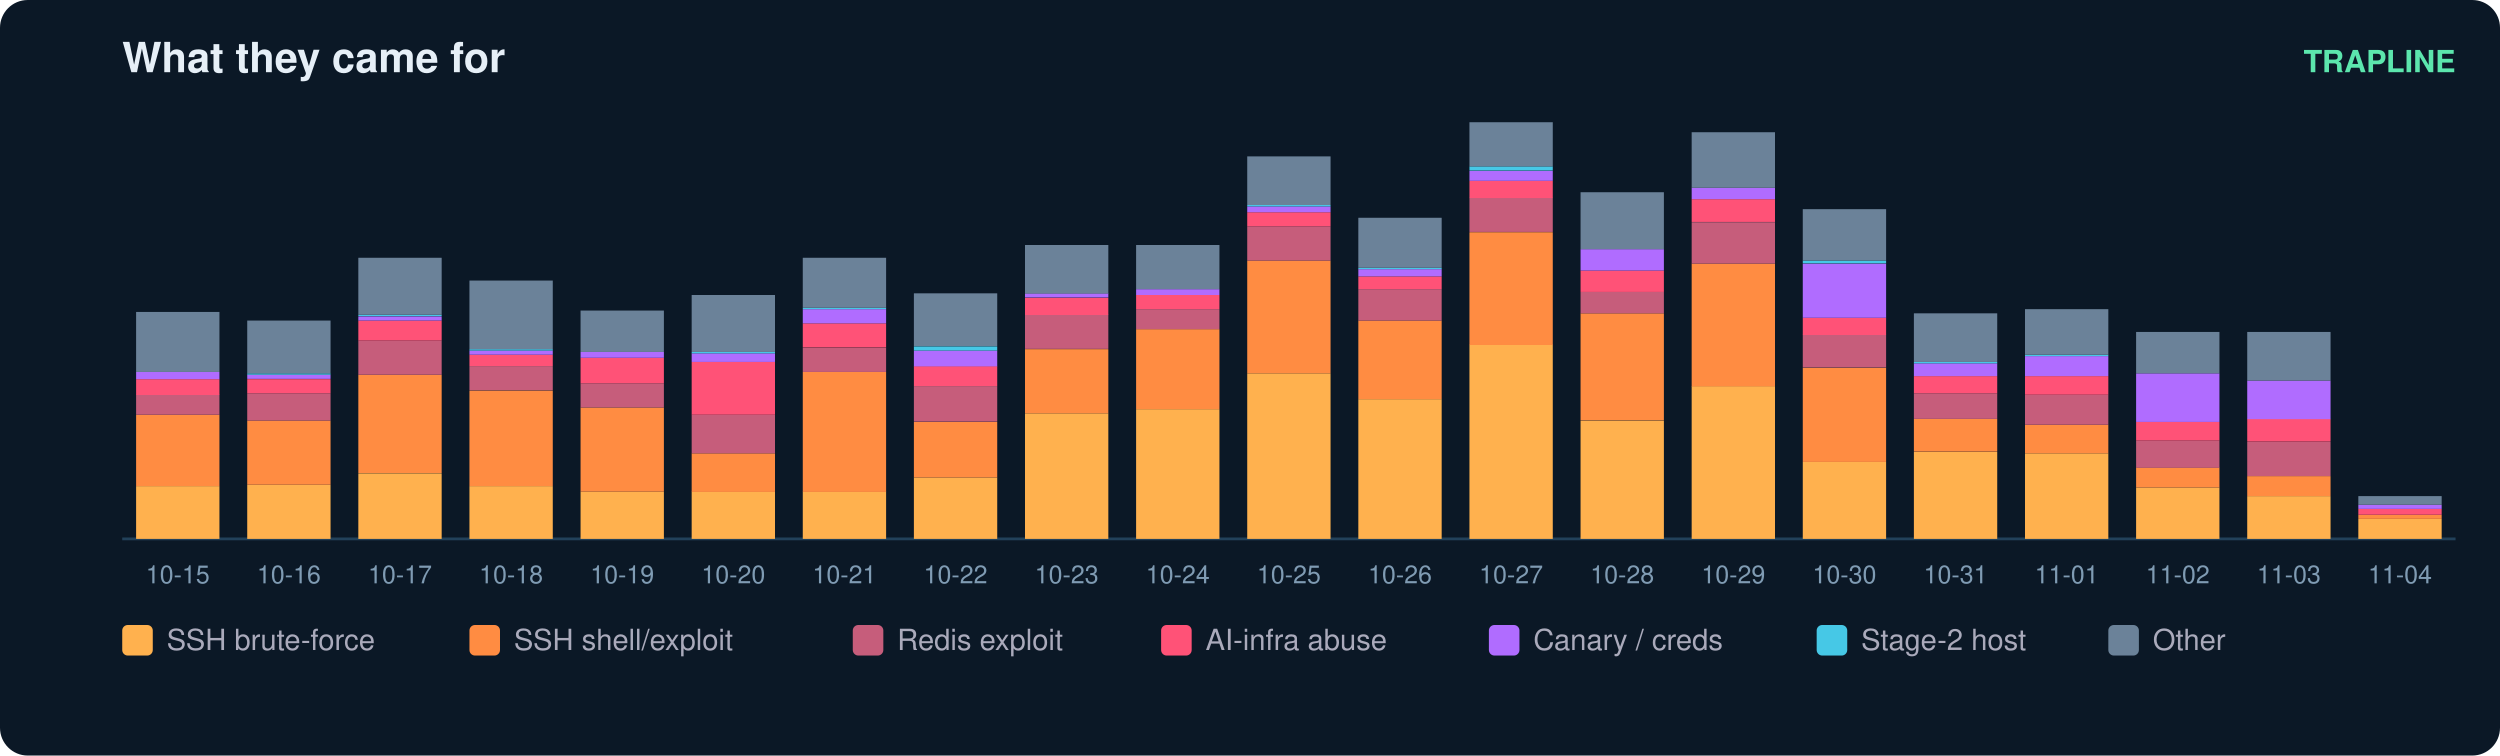
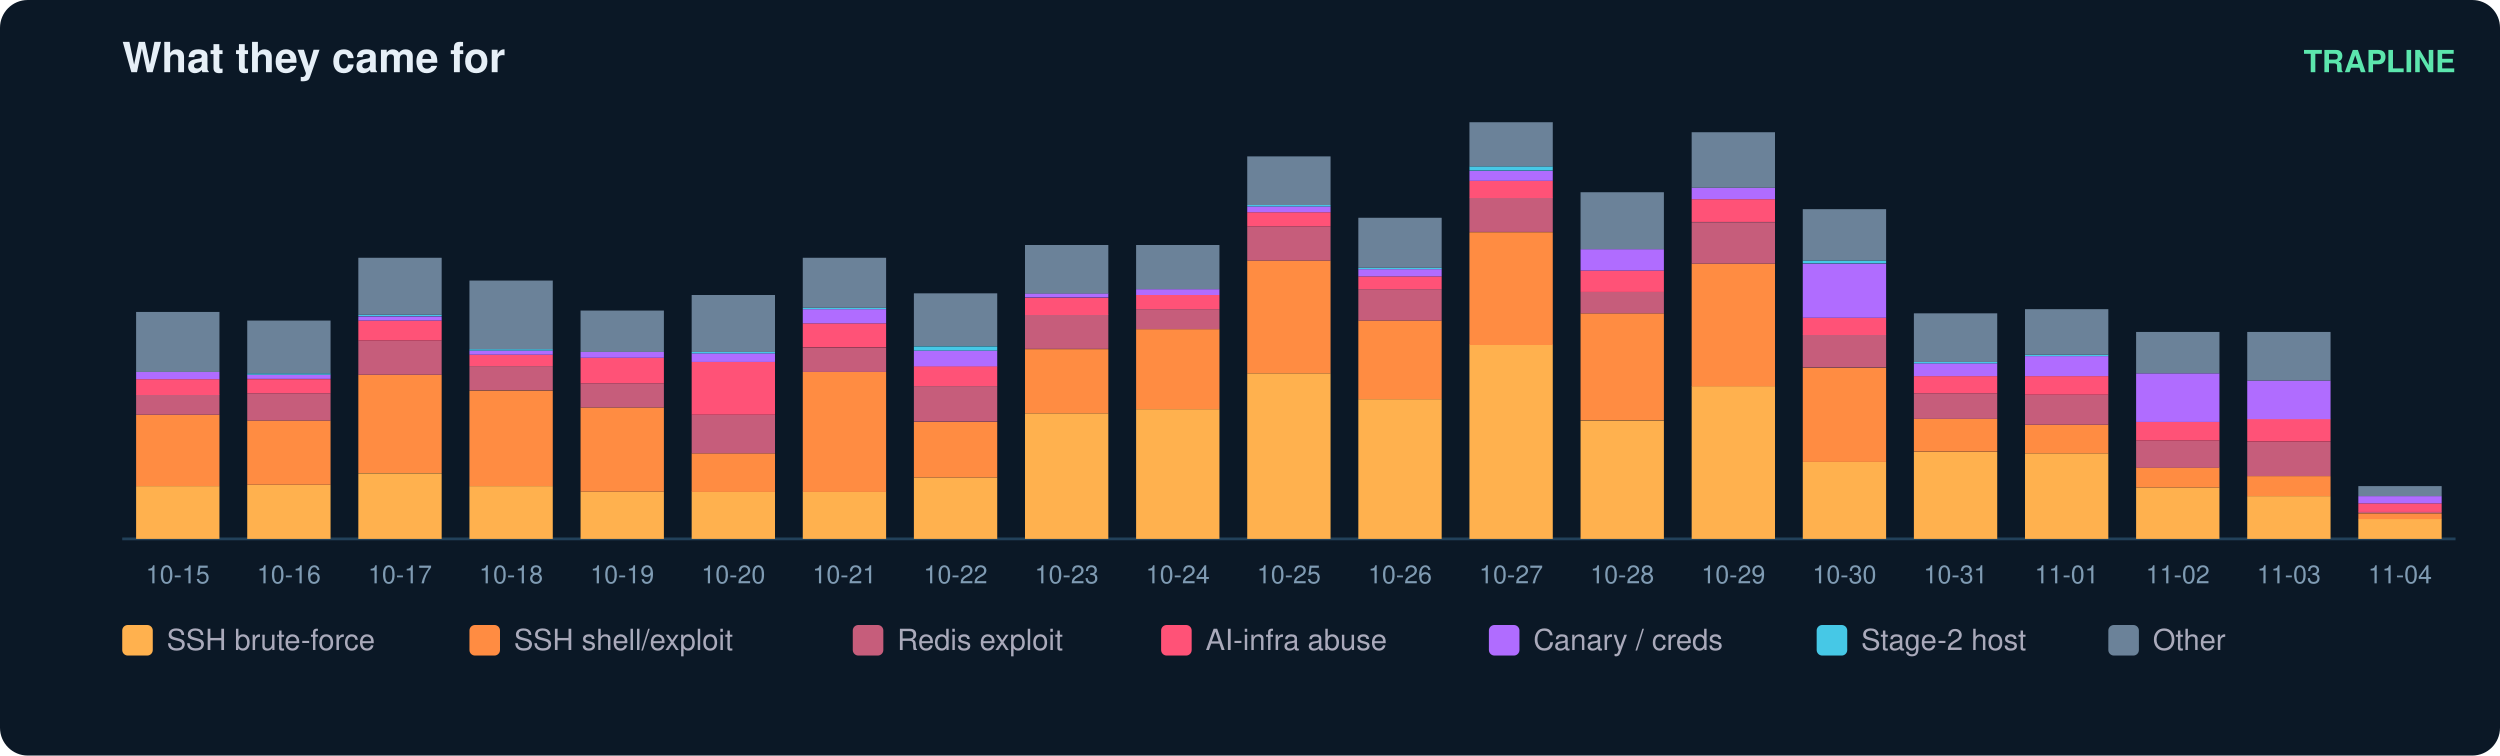
<svg xmlns="http://www.w3.org/2000/svg" width="900" height="272" viewBox="0 0 900 272" font-family="ui-sans-serif,Segoe UI,Helvetica,Arial">
  <rect width="900" height="272" rx="10" fill="#0b1826" />
  <text x="44" y="26" fill="#e6eff7" font-size="15" font-weight="700">What they came for</text>
  <text x="884" y="26" fill="#5ce6ad" font-size="11" text-anchor="end" font-weight="600">TRAPLINE</text>
  <line x1="44" y1="194" x2="884" y2="194" stroke="#22415a" />
  <rect x="49" y="175.0" width="30" height="19.0" fill="#ffb14e" />
  <rect x="49" y="149.3" width="30" height="25.7" fill="#ff8c42" />
  <rect x="49" y="142.1" width="30" height="7.2" fill="#c65d7b" />
  <rect x="49" y="136.5" width="30" height="5.7" fill="#ff5277" />
  <rect x="49" y="133.9" width="30" height="2.6" fill="#b06cff" />
  <rect x="49" y="112.3" width="30" height="21.6" fill="#6b8299" />
  <text x="64.0" y="210.0" fill="#7f9bb3" font-size="9" text-anchor="middle">10-15</text>
  <rect x="89" y="174.5" width="30" height="19.5" fill="#ffb14e" />
  <rect x="89" y="151.4" width="30" height="23.1" fill="#ff8c42" />
  <rect x="89" y="141.6" width="30" height="9.8" fill="#c65d7b" />
  <rect x="89" y="136.5" width="30" height="5.1" fill="#ff5277" />
  <rect x="89" y="134.9" width="30" height="1.5" fill="#b06cff" />
  <rect x="89" y="134.4" width="30" height="0.5" fill="#46c8e6" />
  <rect x="89" y="115.4" width="30" height="19.0" fill="#6b8299" />
  <text x="104.0" y="210.0" fill="#7f9bb3" font-size="9" text-anchor="middle">10-16</text>
  <rect x="129" y="170.4" width="30" height="23.6" fill="#ffb14e" />
  <rect x="129" y="134.9" width="30" height="35.4" fill="#ff8c42" />
  <rect x="129" y="122.6" width="30" height="12.3" fill="#c65d7b" />
  <rect x="129" y="115.4" width="30" height="7.2" fill="#ff5277" />
  <rect x="129" y="113.9" width="30" height="1.5" fill="#b06cff" />
  <rect x="129" y="113.3" width="30" height="0.5" fill="#46c8e6" />
  <rect x="129" y="92.8" width="30" height="20.5" fill="#6b8299" />
  <text x="144.0" y="210.0" fill="#7f9bb3" font-size="9" text-anchor="middle">10-17</text>
  <rect x="169" y="175.0" width="30" height="19.0" fill="#ffb14e" />
  <rect x="169" y="140.6" width="30" height="34.4" fill="#ff8c42" />
  <rect x="169" y="131.8" width="30" height="8.7" fill="#c65d7b" />
  <rect x="169" y="127.7" width="30" height="4.1" fill="#ff5277" />
  <rect x="169" y="126.2" width="30" height="1.5" fill="#b06cff" />
  <rect x="169" y="125.7" width="30" height="0.5" fill="#46c8e6" />
  <rect x="169" y="101.0" width="30" height="24.7" fill="#6b8299" />
  <text x="184.0" y="210.0" fill="#7f9bb3" font-size="9" text-anchor="middle">10-18</text>
  <rect x="209" y="177.0" width="30" height="17.0" fill="#ffb14e" />
  <rect x="209" y="146.7" width="30" height="30.3" fill="#ff8c42" />
  <rect x="209" y="138.0" width="30" height="8.7" fill="#c65d7b" />
  <rect x="209" y="128.8" width="30" height="9.2" fill="#ff5277" />
  <rect x="209" y="126.7" width="30" height="2.1" fill="#b06cff" />
  <rect x="209" y="111.8" width="30" height="14.9" fill="#6b8299" />
  <text x="224.0" y="210.0" fill="#7f9bb3" font-size="9" text-anchor="middle">10-19</text>
  <rect x="249" y="177.0" width="30" height="17.0" fill="#ffb14e" />
  <rect x="249" y="163.2" width="30" height="13.9" fill="#ff8c42" />
  <rect x="249" y="149.3" width="30" height="13.9" fill="#c65d7b" />
  <rect x="249" y="130.3" width="30" height="19.0" fill="#ff5277" />
  <rect x="249" y="127.2" width="30" height="3.1" fill="#b06cff" />
  <rect x="249" y="126.7" width="30" height="0.5" fill="#46c8e6" />
  <rect x="249" y="106.2" width="30" height="20.5" fill="#6b8299" />
  <text x="264.0" y="210.0" fill="#7f9bb3" font-size="9" text-anchor="middle">10-20</text>
  <rect x="289" y="177.0" width="30" height="17.0" fill="#ffb14e" />
  <rect x="289" y="133.9" width="30" height="43.2" fill="#ff8c42" />
  <rect x="289" y="125.2" width="30" height="8.7" fill="#c65d7b" />
  <rect x="289" y="116.4" width="30" height="8.7" fill="#ff5277" />
  <rect x="289" y="111.3" width="30" height="5.1" fill="#b06cff" />
  <rect x="289" y="110.8" width="30" height="0.5" fill="#46c8e6" />
  <rect x="289" y="92.8" width="30" height="18.0" fill="#6b8299" />
  <text x="304.0" y="210.0" fill="#7f9bb3" font-size="9" text-anchor="middle">10-21</text>
  <rect x="329" y="171.9" width="30" height="22.1" fill="#ffb14e" />
  <rect x="329" y="151.9" width="30" height="20.0" fill="#ff8c42" />
  <rect x="329" y="139.0" width="30" height="12.8" fill="#c65d7b" />
  <rect x="329" y="131.8" width="30" height="7.2" fill="#ff5277" />
  <rect x="329" y="126.2" width="30" height="5.7" fill="#b06cff" />
  <rect x="329" y="124.7" width="30" height="1.5" fill="#46c8e6" />
  <rect x="329" y="105.6" width="30" height="19.0" fill="#6b8299" />
  <text x="344.0" y="210.0" fill="#7f9bb3" font-size="9" text-anchor="middle">10-22</text>
  <rect x="369" y="148.8" width="30" height="45.2" fill="#ffb14e" />
  <rect x="369" y="125.7" width="30" height="23.1" fill="#ff8c42" />
  <rect x="369" y="113.3" width="30" height="12.3" fill="#c65d7b" />
  <rect x="369" y="107.2" width="30" height="6.2" fill="#ff5277" />
  <rect x="369" y="105.6" width="30" height="1.5" fill="#b06cff" />
  <rect x="369" y="88.2" width="30" height="17.5" fill="#6b8299" />
  <text x="384.0" y="210.0" fill="#7f9bb3" font-size="9" text-anchor="middle">10-23</text>
  <rect x="409" y="147.3" width="30" height="46.7" fill="#ffb14e" />
  <rect x="409" y="118.5" width="30" height="28.8" fill="#ff8c42" />
  <rect x="409" y="111.3" width="30" height="7.2" fill="#c65d7b" />
  <rect x="409" y="106.2" width="30" height="5.1" fill="#ff5277" />
  <rect x="409" y="104.1" width="30" height="2.1" fill="#b06cff" />
  <rect x="409" y="88.2" width="30" height="15.9" fill="#6b8299" />
  <text x="424.0" y="210.0" fill="#7f9bb3" font-size="9" text-anchor="middle">10-24</text>
  <rect x="449" y="134.4" width="30" height="59.6" fill="#ffb14e" />
  <rect x="449" y="93.8" width="30" height="40.6" fill="#ff8c42" />
  <rect x="449" y="81.5" width="30" height="12.3" fill="#c65d7b" />
  <rect x="449" y="76.4" width="30" height="5.1" fill="#ff5277" />
  <rect x="449" y="74.3" width="30" height="2.1" fill="#b06cff" />
  <rect x="449" y="73.8" width="30" height="0.5" fill="#46c8e6" />
  <rect x="449" y="56.3" width="30" height="17.5" fill="#6b8299" />
  <text x="464.0" y="210.0" fill="#7f9bb3" font-size="9" text-anchor="middle">10-25</text>
  <rect x="489" y="143.7" width="30" height="50.3" fill="#ffb14e" />
  <rect x="489" y="115.4" width="30" height="28.3" fill="#ff8c42" />
  <rect x="489" y="104.1" width="30" height="11.3" fill="#c65d7b" />
  <rect x="489" y="99.5" width="30" height="4.6" fill="#ff5277" />
  <rect x="489" y="96.9" width="30" height="2.6" fill="#b06cff" />
  <rect x="489" y="96.4" width="30" height="0.5" fill="#46c8e6" />
  <rect x="489" y="78.4" width="30" height="18.0" fill="#6b8299" />
  <text x="504.0" y="210.0" fill="#7f9bb3" font-size="9" text-anchor="middle">10-26</text>
  <rect x="529" y="124.1" width="30" height="69.9" fill="#ffb14e" />
  <rect x="529" y="83.6" width="30" height="40.6" fill="#ff8c42" />
  <rect x="529" y="71.2" width="30" height="12.3" fill="#c65d7b" />
  <rect x="529" y="65.1" width="30" height="6.2" fill="#ff5277" />
  <rect x="529" y="61.5" width="30" height="3.6" fill="#b06cff" />
  <rect x="529" y="59.9" width="30" height="1.5" fill="#46c8e6" />
  <rect x="529" y="44.0" width="30" height="15.9" fill="#6b8299" />
  <text x="544.0" y="210.0" fill="#7f9bb3" font-size="9" text-anchor="middle">10-27</text>
  <rect x="569" y="151.4" width="30" height="42.6" fill="#ffb14e" />
  <rect x="569" y="112.8" width="30" height="38.5" fill="#ff8c42" />
  <rect x="569" y="105.1" width="30" height="7.7" fill="#c65d7b" />
  <rect x="569" y="97.4" width="30" height="7.7" fill="#ff5277" />
  <rect x="569" y="89.7" width="30" height="7.7" fill="#b06cff" />
  <rect x="569" y="69.2" width="30" height="20.5" fill="#6b8299" />
  <text x="584.0" y="210.0" fill="#7f9bb3" font-size="9" text-anchor="middle">10-28</text>
  <rect x="609" y="139.0" width="30" height="55.0" fill="#ffb14e" />
  <rect x="609" y="94.9" width="30" height="44.2" fill="#ff8c42" />
  <rect x="609" y="80.0" width="30" height="14.9" fill="#c65d7b" />
  <rect x="609" y="71.7" width="30" height="8.2" fill="#ff5277" />
  <rect x="609" y="67.6" width="30" height="4.1" fill="#b06cff" />
  <rect x="609" y="47.6" width="30" height="20.0" fill="#6b8299" />
  <text x="624.0" y="210.0" fill="#7f9bb3" font-size="9" text-anchor="middle">10-29</text>
  <rect x="649" y="166.3" width="30" height="27.7" fill="#ffb14e" />
  <rect x="649" y="132.4" width="30" height="33.9" fill="#ff8c42" />
  <rect x="649" y="120.5" width="30" height="11.8" fill="#c65d7b" />
  <rect x="649" y="114.4" width="30" height="6.2" fill="#ff5277" />
  <rect x="649" y="94.9" width="30" height="19.5" fill="#b06cff" />
  <rect x="649" y="93.8" width="30" height="1.0" fill="#46c8e6" />
  <rect x="649" y="75.3" width="30" height="18.5" fill="#6b8299" />
  <text x="664.0" y="210.0" fill="#7f9bb3" font-size="9" text-anchor="middle">10-30</text>
  <rect x="689" y="162.7" width="30" height="31.3" fill="#ffb14e" />
  <rect x="689" y="150.8" width="30" height="11.8" fill="#ff8c42" />
  <rect x="689" y="141.6" width="30" height="9.2" fill="#c65d7b" />
  <rect x="689" y="135.4" width="30" height="6.2" fill="#ff5277" />
  <rect x="689" y="130.8" width="30" height="4.6" fill="#b06cff" />
  <rect x="689" y="130.3" width="30" height="0.5" fill="#46c8e6" />
  <rect x="689" y="112.8" width="30" height="17.5" fill="#6b8299" />
  <text x="704.0" y="210.0" fill="#7f9bb3" font-size="9" text-anchor="middle">10-31</text>
  <rect x="729" y="163.2" width="30" height="30.8" fill="#ffb14e" />
  <rect x="729" y="152.9" width="30" height="10.3" fill="#ff8c42" />
  <rect x="729" y="142.1" width="30" height="10.8" fill="#c65d7b" />
  <rect x="729" y="135.4" width="30" height="6.7" fill="#ff5277" />
  <rect x="729" y="128.2" width="30" height="7.2" fill="#b06cff" />
  <rect x="729" y="127.7" width="30" height="0.5" fill="#46c8e6" />
  <rect x="729" y="111.3" width="30" height="16.4" fill="#6b8299" />
  <text x="744.0" y="210.0" fill="#7f9bb3" font-size="9" text-anchor="middle">11-01</text>
  <rect x="769" y="175.5" width="30" height="18.5" fill="#ffb14e" />
  <rect x="769" y="168.3" width="30" height="7.2" fill="#ff8c42" />
  <rect x="769" y="158.6" width="30" height="9.8" fill="#c65d7b" />
  <rect x="769" y="151.9" width="30" height="6.7" fill="#ff5277" />
  <rect x="769" y="134.4" width="30" height="17.5" fill="#b06cff" />
  <rect x="769" y="119.5" width="30" height="14.9" fill="#6b8299" />
  <text x="784.0" y="210.0" fill="#7f9bb3" font-size="9" text-anchor="middle">11-02</text>
  <rect x="809" y="178.6" width="30" height="15.4" fill="#ffb14e" />
  <rect x="809" y="171.4" width="30" height="7.2" fill="#ff8c42" />
  <rect x="809" y="159.1" width="30" height="12.3" fill="#c65d7b" />
  <rect x="809" y="150.8" width="30" height="8.2" fill="#ff5277" />
  <rect x="809" y="137.0" width="30" height="13.9" fill="#b06cff" />
  <rect x="809" y="119.5" width="30" height="17.5" fill="#6b8299" />
  <text x="824.0" y="210.0" fill="#7f9bb3" font-size="9" text-anchor="middle">11-03</text>
  <rect x="849" y="186.8" width="30" height="7.2" fill="#ffb14e" />
-   <rect x="849" y="185.3" width="30" height="1.5" fill="#ff8c42" />
-   <rect x="849" y="183.2" width="30" height="2.1" fill="#ff5277" />
-   <rect x="849" y="181.7" width="30" height="1.5" fill="#b06cff" />
-   <rect x="849" y="178.6" width="30" height="3.1" fill="#6b8299" />
+   <rect x="849" y="184.8" width="30" height="2.1" fill="#ff8c42" />
+   <rect x="849" y="184.2" width="30" height="0.5" fill="#c65d7b" />
+   <rect x="849" y="181.2" width="30" height="3.1" fill="#ff5277" />
+   <rect x="849" y="178.6" width="30" height="2.6" fill="#b06cff" />
+   <rect x="849" y="175.0" width="30" height="3.6" fill="#6b8299" />
  <text x="864.0" y="210.0" fill="#7f9bb3" font-size="9" text-anchor="middle">11-04</text>
  <rect x="44" y="225" width="11" height="11" rx="2" fill="#ffb14e" />
  <text x="60" y="234" fill="#aab" font-size="10.5">SSH brute-force</text>
  <rect x="169" y="225" width="11" height="11" rx="2" fill="#ff8c42" />
  <text x="185" y="234" fill="#aab" font-size="10.5">SSH shell/exploit</text>
  <rect x="307" y="225" width="11" height="11" rx="2" fill="#c65d7b" />
  <text x="323" y="234" fill="#aab" font-size="10.5">Redis exploit</text>
  <rect x="418" y="225" width="11" height="11" rx="2" fill="#ff5277" />
  <text x="434" y="234" fill="#aab" font-size="10.5">AI-infra abuse</text>
  <rect x="536" y="225" width="11" height="11" rx="2" fill="#b06cff" />
  <text x="552" y="234" fill="#aab" font-size="10.5">Canary / creds</text>
  <rect x="654" y="225" width="11" height="11" rx="2" fill="#46c8e6" />
  <text x="670" y="234" fill="#aab" font-size="10.5">Stage-2 host</text>
  <rect x="759" y="225" width="11" height="11" rx="2" fill="#6b8299" />
  <text x="775" y="234" fill="#aab" font-size="10.5">Other</text>
</svg>
